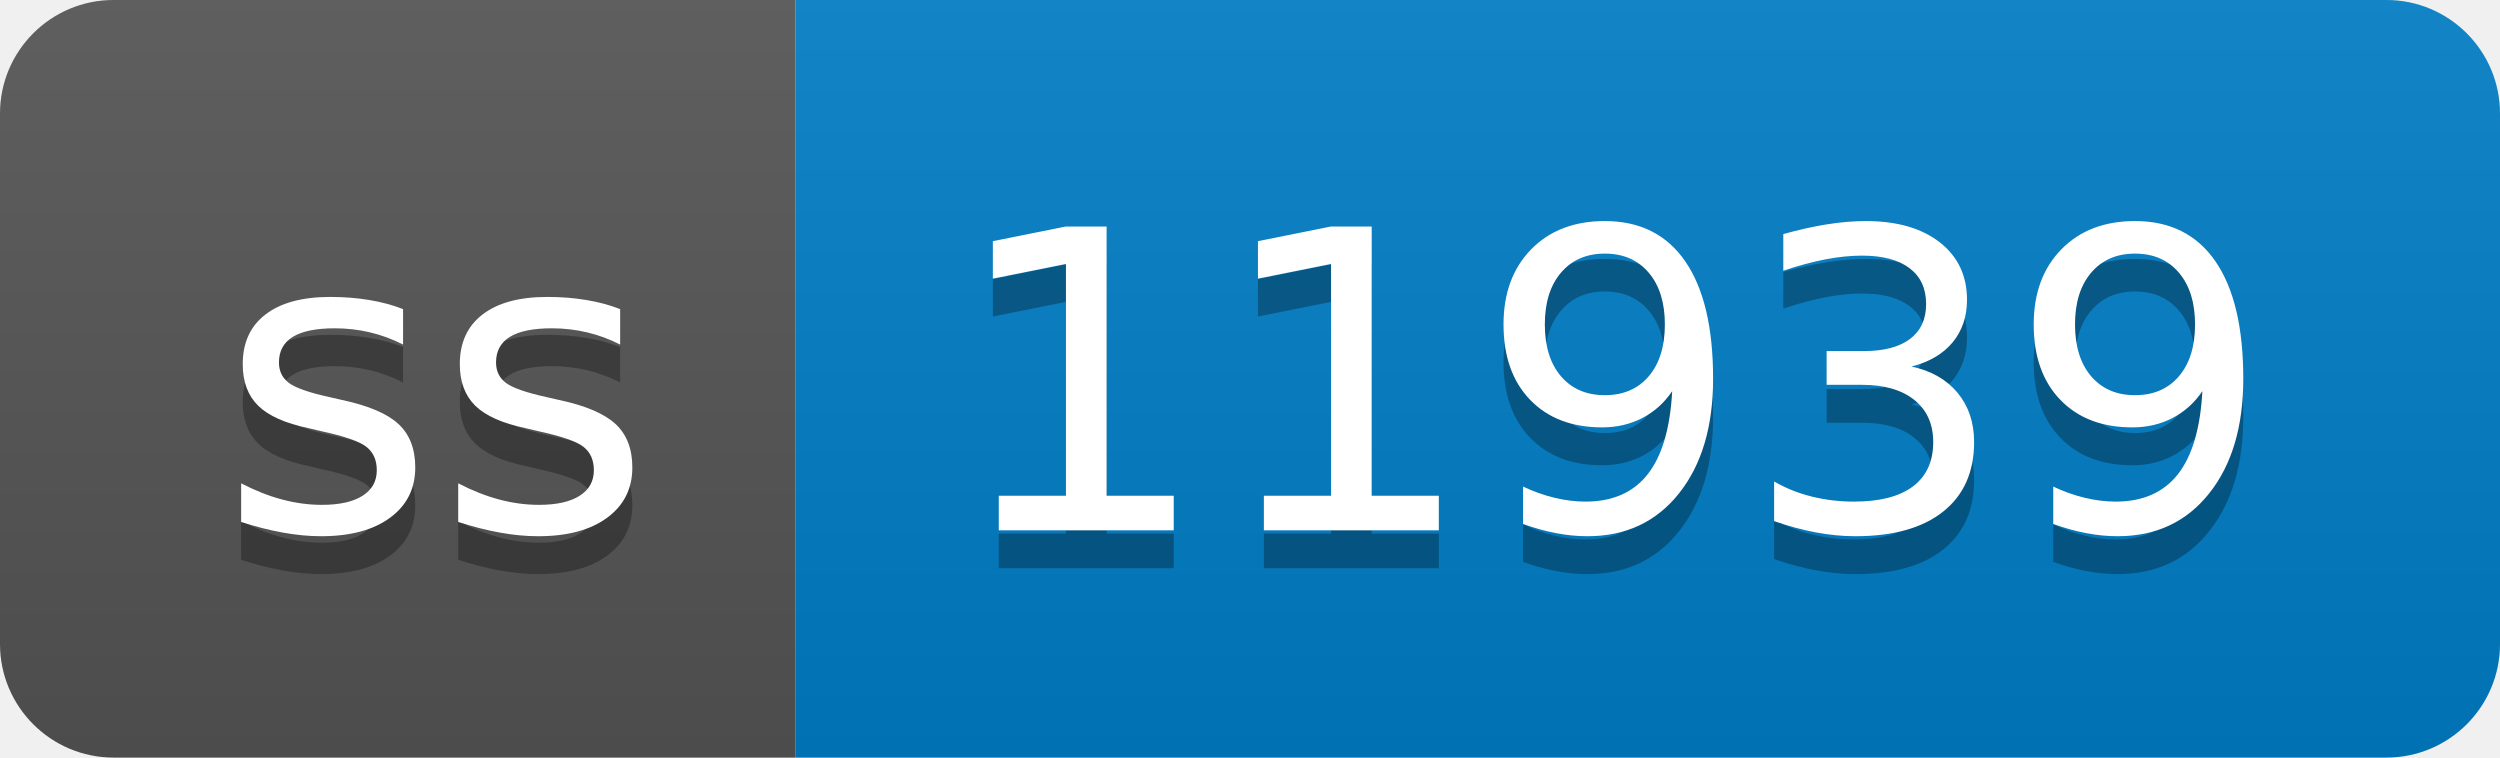
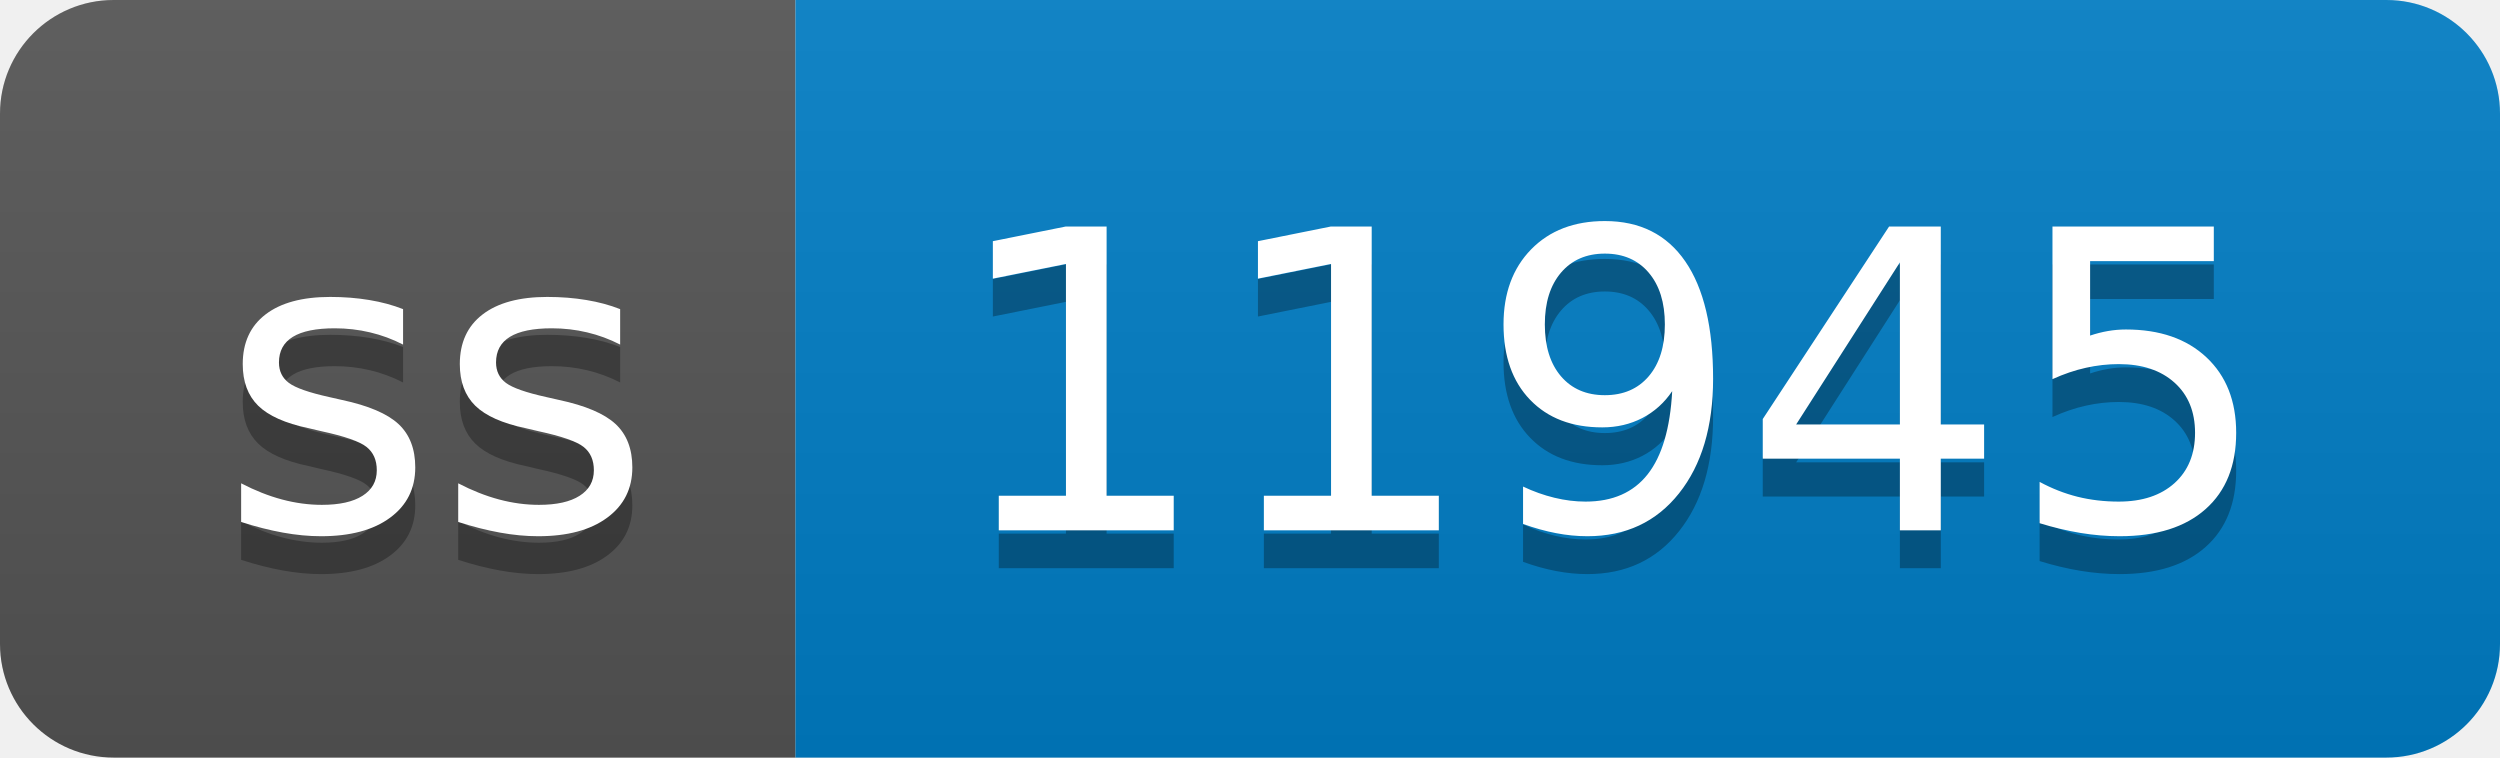
- <svg xmlns="http://www.w3.org/2000/svg" width="66" height="20" role="img" aria-label="ss: 11939">
+ <svg xmlns="http://www.w3.org/2000/svg" width="66" height="20" role="img" aria-label="ss: 11945">
  <linearGradient id="s" x2="0" y2="100%">
    <stop offset="0" stop-color="#bbb" stop-opacity=".1" />
    <stop offset="1" stop-opacity=".1" />
  </linearGradient>
  <clipPath id="r">
    <rect width="66" height="20" rx="3" fill="#fff" />
  </clipPath>
  <g clip-path="url(#r)">
    <rect width="21" height="20" fill="#555" />
    <rect x="21" width="45" height="20" fill="#007ec6" />
    <rect width="66" height="20" fill="url(#s)" />
  </g>
  <g fill="#fff" text-anchor="middle" font-family="Verdana,Geneva,DejaVu Sans,sans-serif" text-rendering="geometricPrecision" font-size="110">
    <text aria-hidden="true" x="115" y="150" fill="#010101" fill-opacity=".3" transform="scale(.1)" textLength="110">ss</text>
    <text x="115" y="140" transform="scale(.1)" fill="#fff" textLength="110">ss</text>
-     <text aria-hidden="true" x="425" y="150" fill="#010101" fill-opacity=".3" transform="scale(.1)" textLength="350">11939</text>
-     <text x="425" y="140" transform="scale(.1)" fill="#fff" textLength="350">11939</text>
+     <text aria-hidden="true" x="425" y="150" fill="#010101" fill-opacity=".3" transform="scale(.1)" textLength="350">11945</text>
+     <text x="425" y="140" transform="scale(.1)" fill="#fff" textLength="350">11945</text>
  </g>
</svg>
